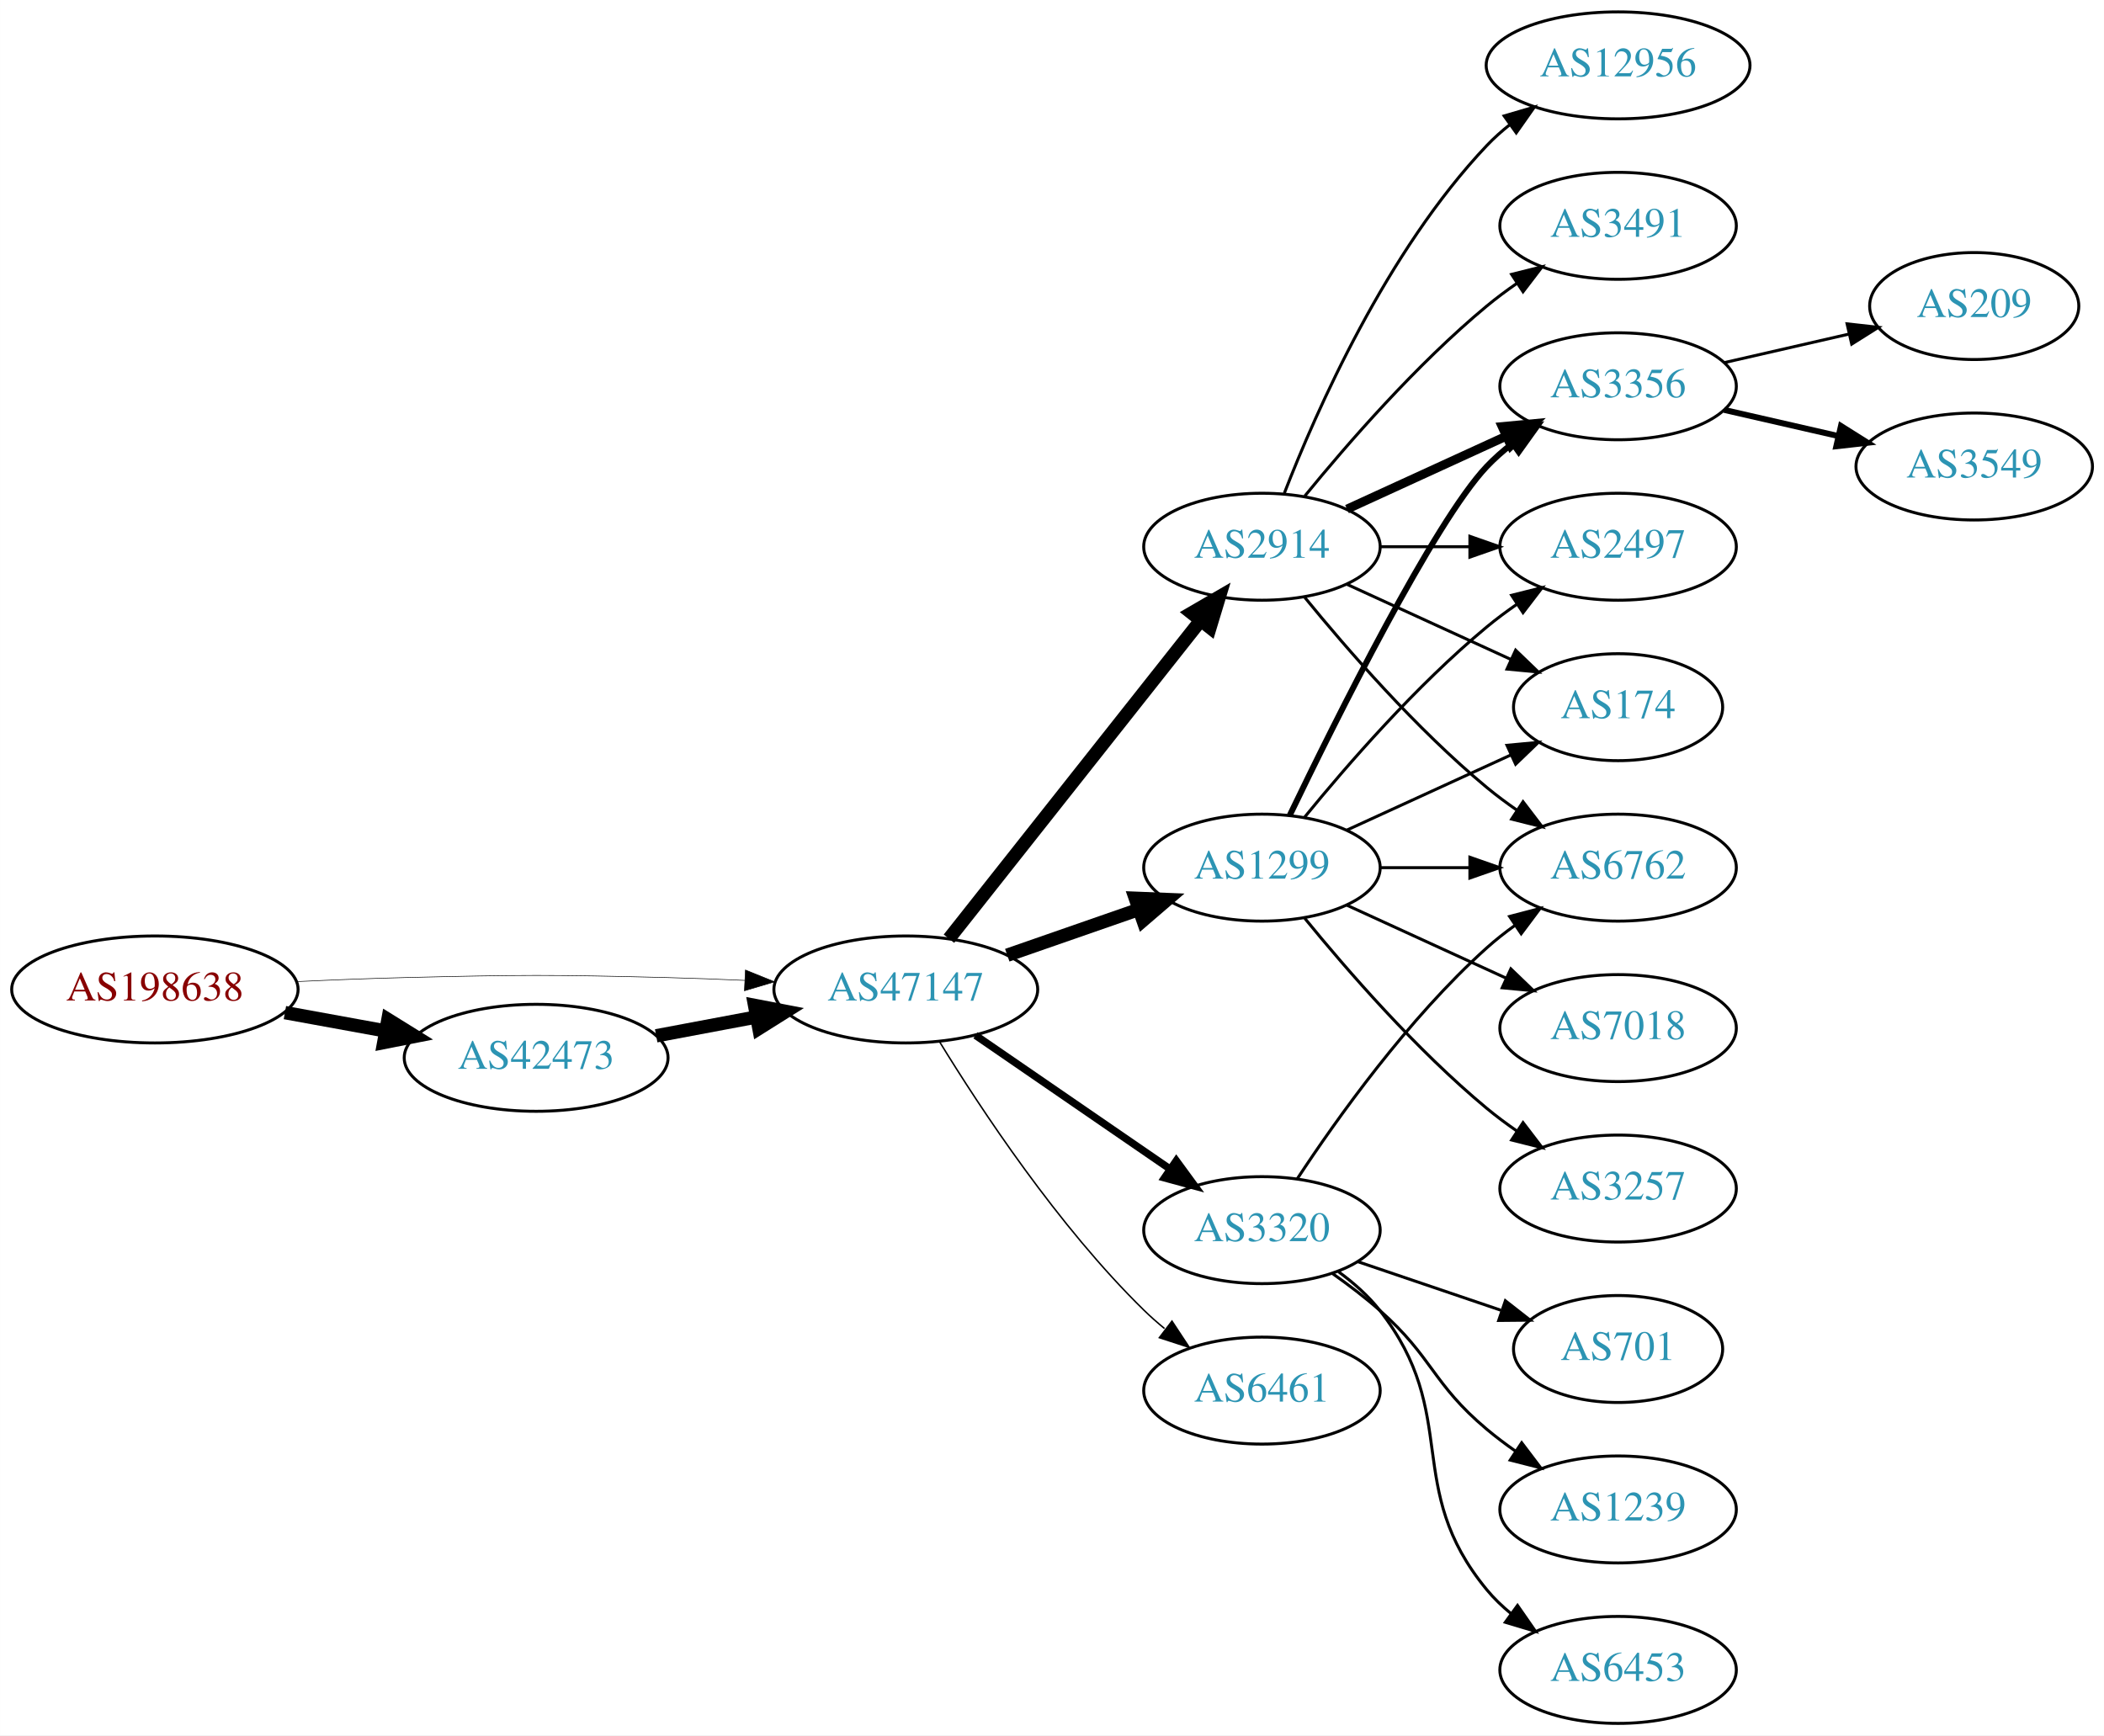
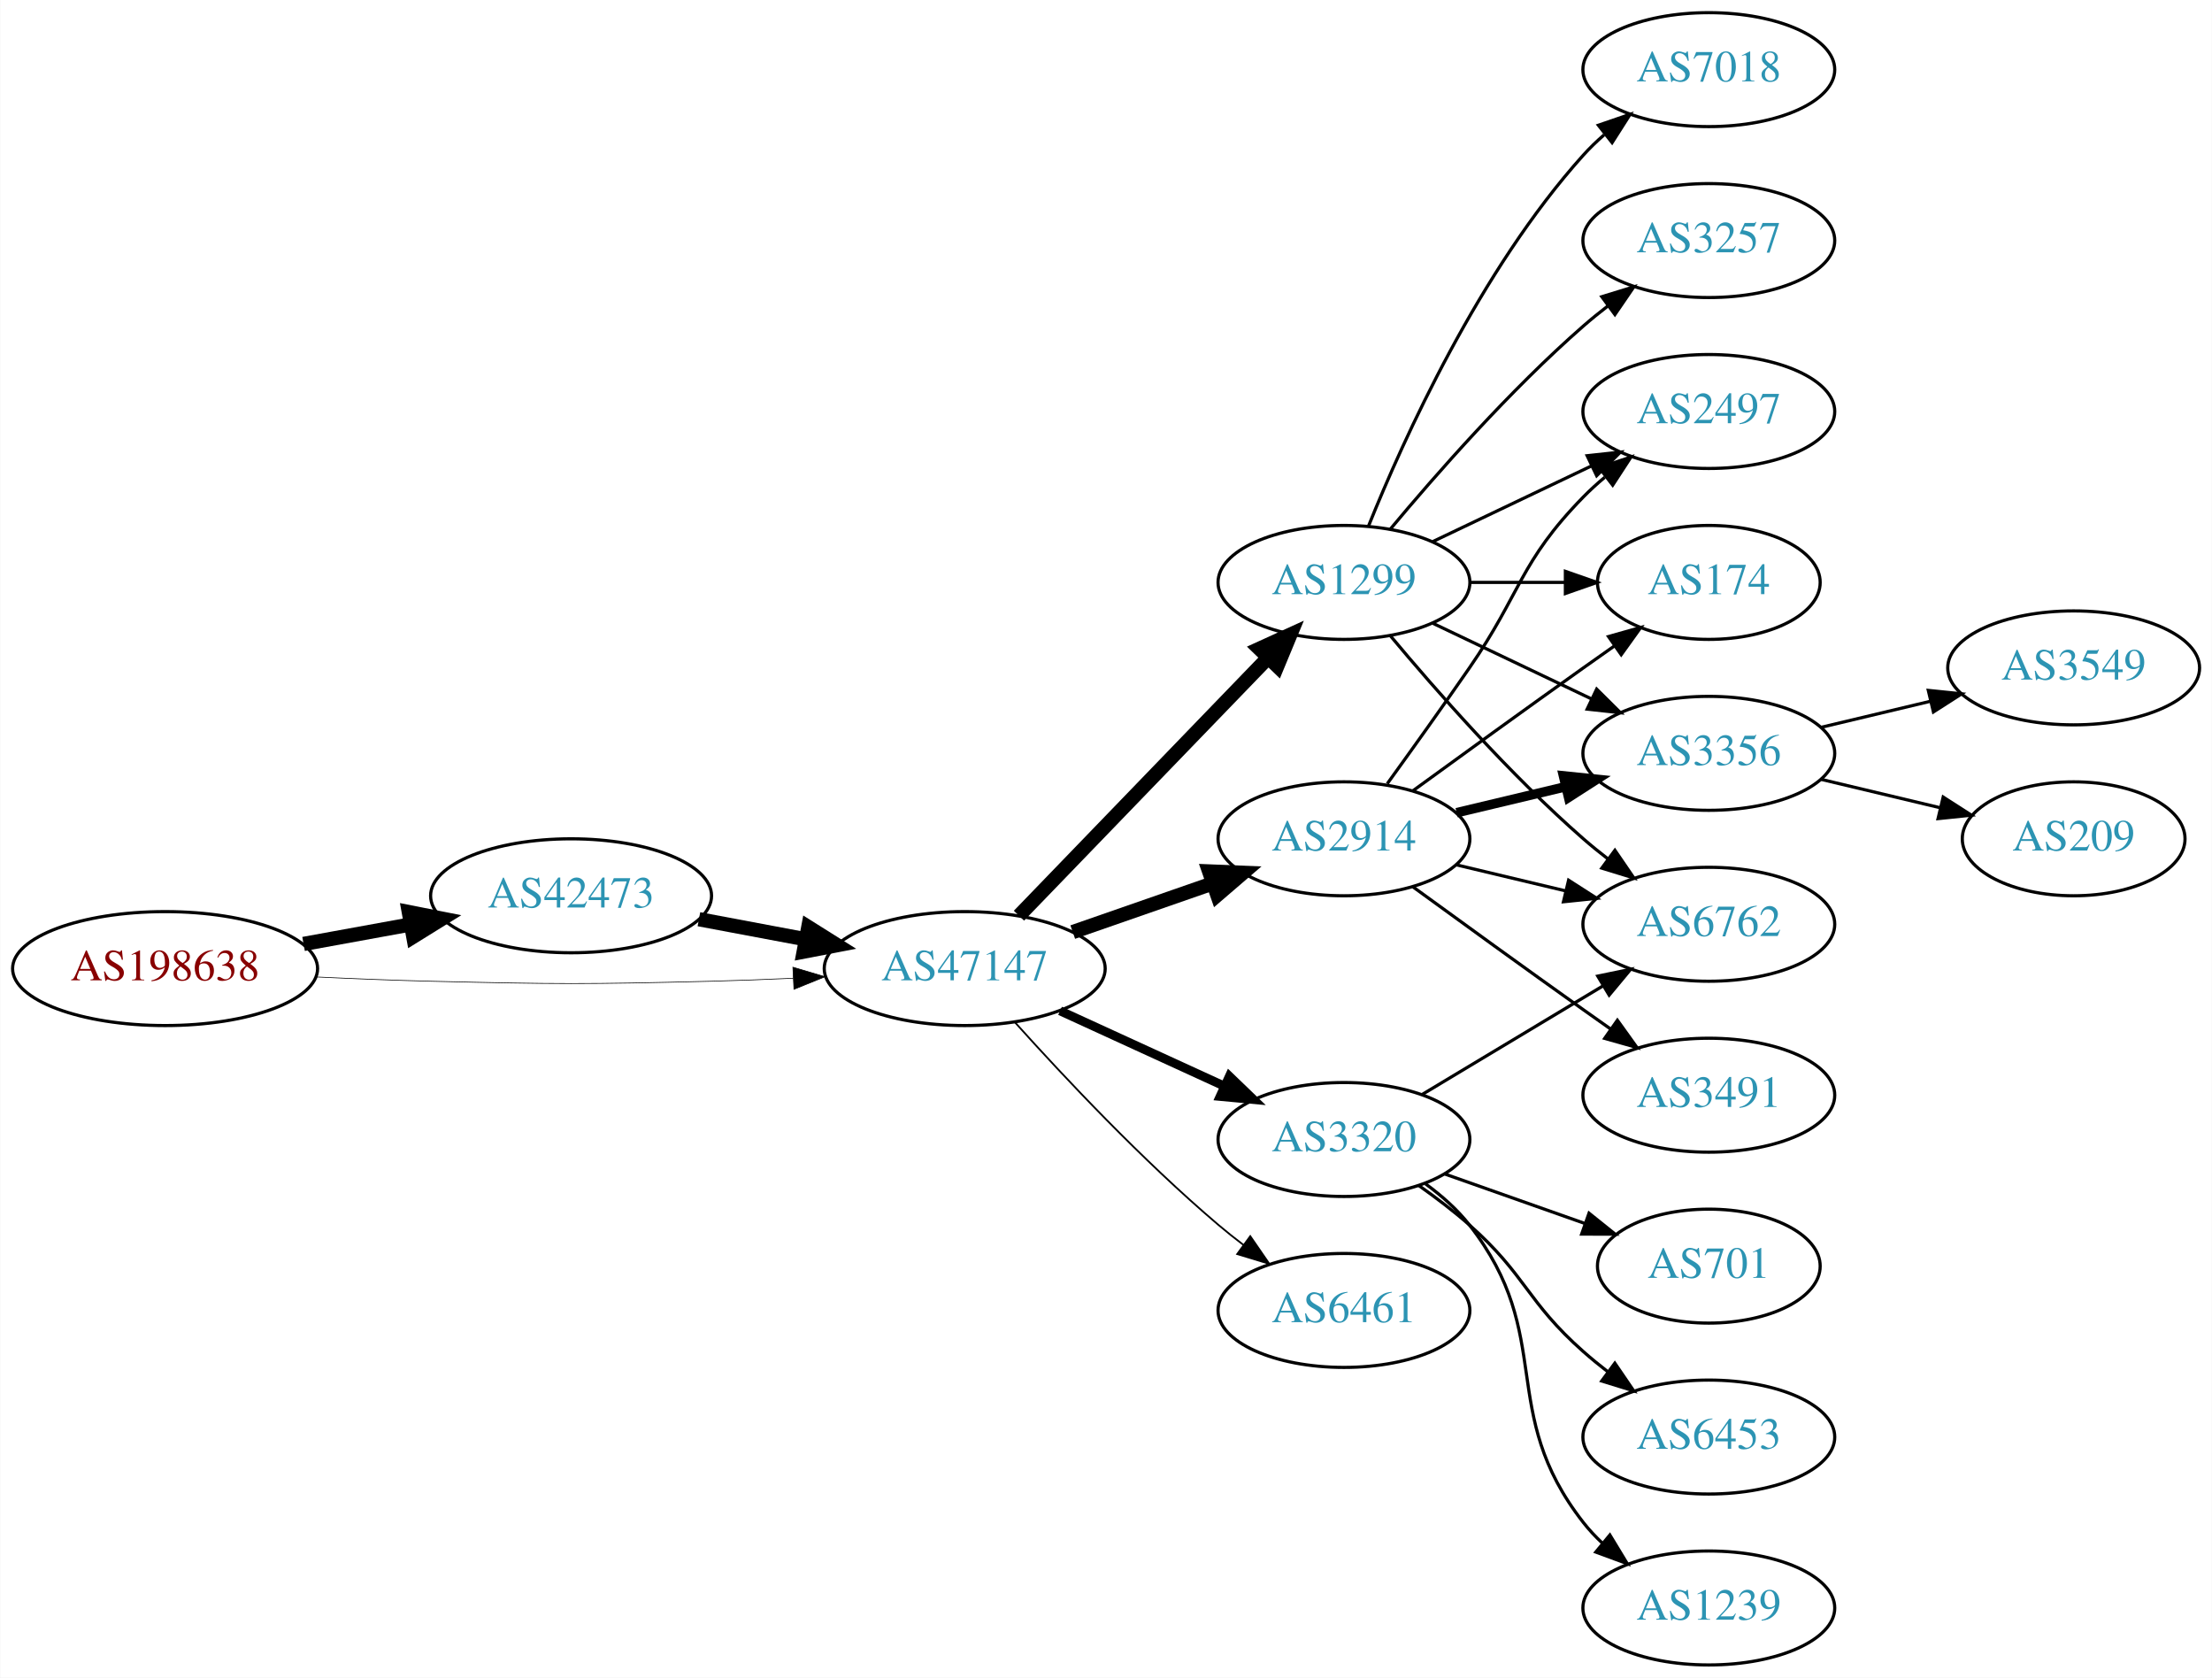
- <svg xmlns="http://www.w3.org/2000/svg" xmlns:xlink="http://www.w3.org/1999/xlink" width="708pt" height="584pt" viewBox="0.00 0.00 707.95 584.00">
-   <g id="graph0" class="graph" transform="scale(1 1) rotate(0) translate(4 580)">
-     <polygon fill="white" stroke="none" points="-4,4 -4,-580 703.954,-580 703.954,4 -4,4" />
+ <svg xmlns="http://www.w3.org/2000/svg" xmlns:xlink="http://www.w3.org/1999/xlink" width="699pt" height="530pt" viewBox="0.00 0.00 698.85 530.00">
+   <g id="graph0" class="graph" transform="scale(1 1) rotate(0) translate(4 526)">
+     <polygon fill="white" stroke="none" points="-4,4 -4,-526 694.855,-526 694.855,4 -4,4" />
    <g id="node1" class="node">
      <g id="a_node1">
        <a xlink:href="/asn/198638" xlink:title="AS198638 ~ Juergen Bachinger [AT]">
-           <ellipse fill="#ffffff" stroke="black" cx="48.096" cy="-247" rx="48.192" ry="18" />
-           <text text-anchor="middle" x="48.096" y="-243.3" font-family="Times,serif" font-size="14.00" fill="#880000">AS198638</text>
+           <ellipse fill="#ffffff" stroke="black" cx="48.096" cy="-220" rx="48.192" ry="18" />
+           <text text-anchor="middle" x="48.096" y="-216.3" font-family="Times,serif" font-size="14.00" fill="#880000">AS198638</text>
        </a>
      </g>
    </g>
    <g id="node2" class="node">
      <g id="a_node2">
        <a xlink:href="/asn/42473" xlink:title="AS42473 ~ ANEXIA Internetdienstleistungs GmbH [AT]">
-           <ellipse fill="#ffffff" stroke="black" cx="176.388" cy="-224" rx="44.393" ry="18" />
-           <text text-anchor="middle" x="176.388" y="-220.3" font-family="Times,serif" font-size="14.00" fill="#2c94b3">AS42473</text>
+           <ellipse fill="#ffffff" stroke="black" cx="176.388" cy="-243" rx="44.393" ry="18" />
+           <text text-anchor="middle" x="176.388" y="-239.3" font-family="Times,serif" font-size="14.00" fill="#2c94b3">AS42473</text>
        </a>
      </g>
    </g>
    <g id="edge1" class="edge">
-       <path fill="none" stroke="black" stroke-width="4.5" d="M91.852,-239.213C102.7,-237.238 114.448,-235.098 125.611,-233.065" />
-       <polygon fill="black" stroke="black" stroke-width="4.5" points="126.523,-236.901 135.656,-231.236 125.112,-229.154 126.523,-236.901" />
+       <path fill="none" stroke="black" stroke-width="4.5" d="M91.852,-227.787C102.7,-229.762 114.448,-231.902 125.611,-233.935" />
+       <polygon fill="black" stroke="black" stroke-width="4.5" points="125.112,-237.846 135.656,-235.764 126.523,-230.099 125.112,-237.846" />
    </g>
    <g id="node3" class="node">
      <g id="a_node3">
        <a xlink:href="/asn/47147" xlink:title="AS47147 ~ ANEXIA Internetdienstleistungs GmbH [AT]">
-           <ellipse fill="#ffffff" stroke="black" cx="300.78" cy="-247" rx="44.393" ry="18" />
-           <text text-anchor="middle" x="300.78" y="-243.3" font-family="Times,serif" font-size="14.00" fill="#2c94b3">AS47147</text>
+           <ellipse fill="#ffffff" stroke="black" cx="300.78" cy="-220" rx="44.393" ry="18" />
+           <text text-anchor="middle" x="300.78" y="-216.3" font-family="Times,serif" font-size="14.00" fill="#2c94b3">AS47147</text>
        </a>
      </g>
    </g>
    <g id="edge2" class="edge">
-       <path fill="none" stroke="black" stroke-width="0.196" d="M96.103,-249.658C107.883,-250.215 120.496,-250.719 132.191,-251 171.466,-251.945 181.311,-251.991 220.584,-251 228.992,-250.788 237.897,-250.449 246.583,-250.056" />
-       <polygon fill="black" stroke="black" stroke-width="0.196" points="246.816,-253.549 256.637,-249.575 246.481,-246.557 246.816,-253.549" />
+       <path fill="none" stroke="black" stroke-width="0.214" d="M96.103,-217.342C107.883,-216.785 120.496,-216.281 132.191,-216 171.466,-215.055 181.311,-215.009 220.584,-216 228.992,-216.212 237.897,-216.551 246.583,-216.944" />
+       <polygon fill="black" stroke="black" stroke-width="0.214" points="246.481,-220.443 256.637,-217.425 246.816,-213.451 246.481,-220.443" />
    </g>
    <g id="edge3" class="edge">
-       <path fill="none" stroke="black" stroke-width="4.5" d="M216.787,-231.404C227.487,-233.415 239.211,-235.618 250.388,-237.718" />
-       <polygon fill="black" stroke="black" stroke-width="4.5" points="249.899,-241.633 260.454,-239.61 251.353,-233.893 249.899,-241.633" />
+       <path fill="none" stroke="black" stroke-width="4.5" d="M216.787,-235.596C227.487,-233.585 239.211,-231.382 250.388,-229.282" />
+       <polygon fill="black" stroke="black" stroke-width="4.5" points="251.353,-233.107 260.454,-227.39 249.899,-225.367 251.353,-233.107" />
    </g>
    <g id="node4" class="node">
      <g id="a_node4">
        <a xlink:href="/asn/1299" xlink:title="AS1299 ~ Telia Carrier [EU]">
-           <ellipse fill="#ffffff" stroke="black" cx="420.622" cy="-288" rx="39.794" ry="18" />
-           <text text-anchor="middle" x="420.622" y="-284.3" font-family="Times,serif" font-size="14.00" fill="#2c94b3">AS1299</text>
+           <ellipse fill="#ffffff" stroke="black" cx="420.622" cy="-342" rx="39.794" ry="18" />
+           <text text-anchor="middle" x="420.622" y="-338.3" font-family="Times,serif" font-size="14.00" fill="#2c94b3">AS1299</text>
        </a>
      </g>
    </g>
    <g id="edge4" class="edge">
-       <path fill="none" stroke="black" stroke-width="4.5" d="M334.919,-258.53C348.636,-263.302 364.676,-268.883 379.085,-273.896" />
-       <polygon fill="black" stroke="black" stroke-width="4.5" points="378.013,-277.692 388.752,-277.26 380.601,-270.255 378.013,-277.692" />
+       <path fill="none" stroke="black" stroke-width="4.5" d="M317.918,-236.708C338.281,-257.789 373.435,-294.183 396.609,-318.175" />
+       <polygon fill="black" stroke="black" stroke-width="4.5" points="393.899,-321.037 403.679,-325.494 399.563,-315.566 393.899,-321.037" />
    </g>
    <g id="node5" class="node">
      <g id="a_node5">
-         <a xlink:href="/asn/2914" xlink:title="AS2914 ~ NTT America, Inc. [US]">
-           <ellipse fill="#ffffff" stroke="black" cx="420.622" cy="-396" rx="39.794" ry="18" />
-           <text text-anchor="middle" x="420.622" y="-392.3" font-family="Times,serif" font-size="14.00" fill="#2c94b3">AS2914</text>
-         </a>
-       </g>
-     </g>
-     <g id="edge5" class="edge">
-       <path fill="none" stroke="black" stroke-width="4.5" d="M315.298,-264.092C336.076,-290.364 375.967,-340.802 399.949,-371.125" />
-       <polygon fill="black" stroke="black" stroke-width="4.5" points="396.97,-373.706 406.262,-379.107 403.147,-368.821 396.97,-373.706" />
-     </g>
-     <g id="node6" class="node">
-       <g id="a_node6">
        <a xlink:href="/asn/3320" xlink:title="AS3320 ~ DTAG [DE]">
          <ellipse fill="#ffffff" stroke="black" cx="420.622" cy="-166" rx="39.794" ry="18" />
          <text text-anchor="middle" x="420.622" y="-162.3" font-family="Times,serif" font-size="14.00" fill="#2c94b3">AS3320</text>
        </a>
      </g>
    </g>
+     <g id="edge5" class="edge">
+       <path fill="none" stroke="black" stroke-width="2.812" d="M330.909,-206.652C346.521,-199.498 365.918,-190.609 382.59,-182.97" />
+       <polygon fill="black" stroke="black" stroke-width="2.812" points="384.409,-185.986 392.042,-178.638 381.493,-179.622 384.409,-185.986" />
+     </g>
+     <g id="node6" class="node">
+       <g id="a_node6">
+         <a xlink:href="/asn/2914" xlink:title="AS2914 ~ NTT America, Inc. [US]">
+           <ellipse fill="#ffffff" stroke="black" cx="420.622" cy="-261" rx="39.794" ry="18" />
+           <text text-anchor="middle" x="420.622" y="-257.3" font-family="Times,serif" font-size="14.00" fill="#2c94b3">AS2914</text>
+         </a>
+       </g>
+     </g>
    <g id="edge6" class="edge">
-       <path fill="none" stroke="black" stroke-width="2.5" d="M324.222,-231.574C342.804,-218.802 369.365,-200.545 389.744,-186.537" />
-       <polygon fill="black" stroke="black" stroke-width="2.5" points="391.8,-189.371 398.058,-180.822 387.835,-183.602 391.8,-189.371" />
+       <path fill="none" stroke="black" stroke-width="4.5" d="M334.919,-231.53C348.636,-236.302 364.676,-241.883 379.085,-246.896" />
+       <polygon fill="black" stroke="black" stroke-width="4.5" points="378.013,-250.692 388.752,-250.26 380.601,-243.255 378.013,-250.692" />
    </g>
    <g id="node7" class="node">
      <g id="a_node7">
        <a xlink:href="/asn/6461" xlink:title="AS6461 ~ Zayo Bandwidth [US]">
          <ellipse fill="#ffffff" stroke="black" cx="420.622" cy="-112" rx="39.794" ry="18" />
          <text text-anchor="middle" x="420.622" y="-108.3" font-family="Times,serif" font-size="14.00" fill="#2c94b3">AS6461</text>
        </a>
      </g>
    </g>
    <g id="edge7" class="edge">
-       <path fill="none" stroke="black" stroke-width="0.5" d="M312.045,-229.56C325.854,-207.009 352.043,-167.278 380.976,-139 383.116,-136.908 385.433,-134.863 387.833,-132.894" />
-       <polygon fill="black" stroke="black" stroke-width="0.5" points="390.343,-135.382 396.175,-126.536 386.1,-129.815 390.343,-135.382" />
+       <path fill="none" stroke="black" stroke-width="0.562" d="M316.712,-202.956C332.038,-185.903 356.974,-159.35 380.976,-139 383.473,-136.883 386.133,-134.768 388.845,-132.707" />
+       <polygon fill="black" stroke="black" stroke-width="0.562" points="391.011,-135.459 397.021,-126.734 386.882,-129.806 391.011,-135.459" />
+     </g>
+     <g id="node9" class="node">
+       <g id="a_node9">
+         <a xlink:href="/asn/6762" xlink:title="AS6762 ~ TELECOM ITALIA SPARKLE S.p.A. [IT]">
+           <ellipse fill="#ffffff" stroke="black" cx="535.915" cy="-234" rx="39.794" ry="18" />
+           <text text-anchor="middle" x="535.915" y="-230.3" font-family="Times,serif" font-size="14.00" fill="#2c94b3">AS6762</text>
+         </a>
+       </g>
+     </g>
+     <g id="edge15" class="edge">
+       <path fill="none" stroke="black" d="M435.252,-325.183C449.535,-308.071 473.081,-281.255 496.269,-261 498.734,-258.846 501.373,-256.706 504.07,-254.628" />
+       <polygon fill="black" stroke="black" points="506.244,-257.375 512.225,-248.63 502.095,-251.736 506.244,-257.375" />
+     </g>
+     <g id="node12" class="node">
+       <g id="a_node12">
+         <a xlink:href="/asn/2497" xlink:title="AS2497 ~ Internet Initiative Japan Inc. [JP]">
+           <ellipse fill="#ffffff" stroke="black" cx="535.915" cy="-396" rx="39.794" ry="18" />
+           <text text-anchor="middle" x="535.915" y="-392.3" font-family="Times,serif" font-size="14.00" fill="#2c94b3">AS2497</text>
+         </a>
+       </g>
+     </g>
+     <g id="edge12" class="edge">
+       <path fill="none" stroke="black" d="M448.759,-354.934C463.753,-362.081 482.574,-371.052 498.797,-378.785" />
+       <polygon fill="black" stroke="black" points="497.467,-382.028 508,-383.171 500.479,-375.709 497.467,-382.028" />
+     </g>
+     <g id="node13" class="node">
+       <g id="a_node13">
+         <a xlink:href="/asn/7018" xlink:title="AS7018 ~ AT&amp;T Services, Inc. [US]">
+           <ellipse fill="#ffffff" stroke="black" cx="535.915" cy="-504" rx="39.794" ry="18" />
+           <text text-anchor="middle" x="535.915" y="-500.3" font-family="Times,serif" font-size="14.00" fill="#2c94b3">AS7018</text>
+         </a>
+       </g>
+     </g>
+     <g id="edge13" class="edge">
+       <path fill="none" stroke="black" d="M428.37,-359.787C439.421,-387.243 463.474,-440.578 496.269,-477 498.271,-479.224 500.49,-481.363 502.822,-483.397" />
+       <polygon fill="black" stroke="black" points="501.021,-486.433 511.041,-489.873 505.353,-480.935 501.021,-486.433" />
+     </g>
+     <g id="node14" class="node">
+       <g id="a_node14">
+         <a xlink:href="/asn/3257" xlink:title="AS3257 ~ GTT [DE]">
+           <ellipse fill="#ffffff" stroke="black" cx="535.915" cy="-450" rx="39.794" ry="18" />
+           <text text-anchor="middle" x="535.915" y="-446.3" font-family="Times,serif" font-size="14.00" fill="#2c94b3">AS3257</text>
+         </a>
+       </g>
+     </g>
+     <g id="edge14" class="edge">
+       <path fill="none" stroke="black" d="M435.252,-358.817C449.535,-375.929 473.081,-402.745 496.269,-423 498.734,-425.154 501.373,-427.294 504.07,-429.372" />
+       <polygon fill="black" stroke="black" points="502.095,-432.264 512.225,-435.37 506.244,-426.625 502.095,-432.264" />
+     </g>
+     <g id="node15" class="node">
+       <g id="a_node15">
+         <a xlink:href="/asn/174" xlink:title="AS174 ~ Cogent Communications [US]">
+           <ellipse fill="#ffffff" stroke="black" cx="535.915" cy="-342" rx="35.194" ry="18" />
+           <text text-anchor="middle" x="535.915" y="-338.3" font-family="Times,serif" font-size="14.00" fill="#2c94b3">AS174</text>
+         </a>
+       </g>
+     </g>
+     <g id="edge16" class="edge">
+       <path fill="none" stroke="black" d="M460.294,-342C470,-342 480.491,-342 490.453,-342" />
+       <polygon fill="black" stroke="black" points="490.59,-345.5 500.59,-342 490.59,-338.5 490.59,-345.5" />
+     </g>
+     <g id="node16" class="node">
+       <g id="a_node16">
+         <a xlink:href="/asn/3356" xlink:title="AS3356 ~ Level 3 Parent, LLC [US]">
+           <ellipse fill="#ffffff" stroke="black" cx="535.915" cy="-288" rx="39.794" ry="18" />
+           <text text-anchor="middle" x="535.915" y="-284.3" font-family="Times,serif" font-size="14.00" fill="#2c94b3">AS3356</text>
+         </a>
+       </g>
+     </g>
+     <g id="edge17" class="edge">
+       <path fill="none" stroke="black" d="M448.759,-329.066C463.753,-321.919 482.574,-312.948 498.797,-305.215" />
+       <polygon fill="black" stroke="black" points="500.479,-308.291 508,-300.829 497.467,-301.972 500.479,-308.291" />
    </g>
    <g id="node8" class="node">
      <g id="a_node8">
-         <a xlink:href="/asn/6762" xlink:title="AS6762 ~ TELECOM ITALIA SPARKLE S.p.A. [IT]">
-           <ellipse fill="#ffffff" stroke="black" cx="540.465" cy="-288" rx="39.794" ry="18" />
-           <text text-anchor="middle" x="540.465" y="-284.3" font-family="Times,serif" font-size="14.00" fill="#2c94b3">AS6762</text>
+         <a xlink:href="/asn/701" xlink:title="AS701 ~ UUNET [US]">
+           <ellipse fill="#ffffff" stroke="black" cx="535.915" cy="-126" rx="35.194" ry="18" />
+           <text text-anchor="middle" x="535.915" y="-122.3" font-family="Times,serif" font-size="14.00" fill="#2c94b3">AS701</text>
        </a>
      </g>
    </g>
    <g id="edge8" class="edge">
-       <path fill="none" stroke="black" d="M460.535,-288C470.088,-288 480.438,-288 490.401,-288" />
-       <polygon fill="black" stroke="black" points="490.593,-291.5 500.593,-288 490.593,-284.5 490.593,-291.5" />
-     </g>
-     <g id="node9" class="node">
-       <g id="a_node9">
-         <a xlink:href="/asn/3356" xlink:title="AS3356 ~ Level 3 Parent, LLC [US]">
-           <ellipse fill="#ffffff" stroke="black" cx="540.465" cy="-450" rx="39.794" ry="18" />
-           <text text-anchor="middle" x="540.465" y="-446.3" font-family="Times,serif" font-size="14.00" fill="#2c94b3">AS3356</text>
-         </a>
-       </g>
+       <path fill="none" stroke="black" d="M452.58,-155.07C466.207,-150.258 482.351,-144.559 496.717,-139.486" />
+       <polygon fill="black" stroke="black" points="498.062,-142.723 506.327,-136.094 495.732,-136.123 498.062,-142.723" />
    </g>
    <g id="edge9" class="edge">
-       <path fill="none" stroke="black" stroke-width="2" d="M429.969,-305.595C445.437,-337.732 478.582,-404.34 496.269,-423 498.854,-425.728 501.772,-428.294 504.84,-430.677" />
-       <polygon fill="black" stroke="black" stroke-width="2" points="502.994,-433.658 513.189,-436.543 507.019,-427.93 502.994,-433.658" />
+       <path fill="none" stroke="black" d="M445.372,-180.255C461.989,-190.229 484.385,-203.671 502.622,-214.617" />
+       <polygon fill="black" stroke="black" points="500.821,-217.618 511.197,-219.764 504.424,-211.616 500.821,-217.618" />
    </g>
    <g id="node10" class="node">
      <g id="a_node10">
-         <a xlink:href="/asn/2497" xlink:title="AS2497 ~ Internet Initiative Japan Inc. [JP]">
-           <ellipse fill="#ffffff" stroke="black" cx="540.465" cy="-396" rx="39.794" ry="18" />
-           <text text-anchor="middle" x="540.465" y="-392.3" font-family="Times,serif" font-size="14.00" fill="#2c94b3">AS2497</text>
+         <a xlink:href="/asn/6453" xlink:title="AS6453 ~ TATA COMMUNICATIONS (AMERICA) INC [US]">
+           <ellipse fill="#ffffff" stroke="black" cx="535.915" cy="-72" rx="39.794" ry="18" />
+           <text text-anchor="middle" x="535.915" y="-68.3" font-family="Times,serif" font-size="14.00" fill="#2c94b3">AS6453</text>
        </a>
      </g>
    </g>
    <g id="edge10" class="edge">
-       <path fill="none" stroke="black" d="M435.041,-305.065C449.156,-322.375 472.571,-349.345 496.269,-369 499.485,-371.668 502.986,-374.27 506.556,-376.741" />
-       <polygon fill="black" stroke="black" points="504.634,-379.666 514.912,-382.236 508.48,-373.817 504.634,-379.666" />
+       <path fill="none" stroke="black" d="M444.349,-151.411C449.749,-147.6 455.363,-143.337 460.269,-139 478.188,-123.159 478.349,-114.841 496.269,-99 498.722,-96.832 501.352,-94.682 504.043,-92.597" />
+       <polygon fill="black" stroke="black" points="506.219,-95.342 512.188,-86.589 502.063,-89.709 506.219,-95.342" />
    </g>
    <g id="node11" class="node">
      <g id="a_node11">
-         <a xlink:href="/asn/174" xlink:title="AS174 ~ Cogent Communications [US]">
-           <ellipse fill="#ffffff" stroke="black" cx="540.465" cy="-342" rx="35.194" ry="18" />
-           <text text-anchor="middle" x="540.465" y="-338.3" font-family="Times,serif" font-size="14.00" fill="#2c94b3">AS174</text>
+         <a xlink:href="/asn/1239" xlink:title="AS1239 ~ Sprint [US]">
+           <ellipse fill="#ffffff" stroke="black" cx="535.915" cy="-18" rx="39.794" ry="18" />
+           <text text-anchor="middle" x="535.915" y="-14.3" font-family="Times,serif" font-size="14.00" fill="#2c94b3">AS1239</text>
        </a>
      </g>
    </g>
    <g id="edge11" class="edge">
-       <path fill="none" stroke="black" d="M449.251,-300.661C465.667,-308.183 486.649,-317.798 504.246,-325.861" />
-       <polygon fill="black" stroke="black" points="503.074,-329.174 513.623,-330.158 505.99,-322.811 503.074,-329.174" />
-     </g>
-     <g id="node12" class="node">
-       <g id="a_node12">
-         <a xlink:href="/asn/7018" xlink:title="AS7018 ~ AT&amp;T Services, Inc. [US]">
-           <ellipse fill="#ffffff" stroke="black" cx="540.465" cy="-234" rx="39.794" ry="18" />
-           <text text-anchor="middle" x="540.465" y="-230.3" font-family="Times,serif" font-size="14.00" fill="#2c94b3">AS7018</text>
-         </a>
-       </g>
-     </g>
-     <g id="edge12" class="edge">
-       <path fill="none" stroke="black" d="M449.251,-275.339C465.208,-268.027 485.479,-258.739 502.761,-250.819" />
-       <polygon fill="black" stroke="black" points="504.376,-253.929 512.009,-246.581 501.46,-247.565 504.376,-253.929" />
-     </g>
-     <g id="node13" class="node">
-       <g id="a_node13">
-         <a xlink:href="/asn/3257" xlink:title="AS3257 ~ GTT [DE]">
-           <ellipse fill="#ffffff" stroke="black" cx="540.465" cy="-180" rx="39.794" ry="18" />
-           <text text-anchor="middle" x="540.465" y="-176.3" font-family="Times,serif" font-size="14.00" fill="#2c94b3">AS3257</text>
-         </a>
-       </g>
-     </g>
-     <g id="edge13" class="edge">
-       <path fill="none" stroke="black" d="M435.041,-270.935C449.156,-253.625 472.571,-226.655 496.269,-207 499.485,-204.332 502.986,-201.73 506.556,-199.259" />
-       <polygon fill="black" stroke="black" points="508.48,-202.183 514.912,-193.764 504.634,-196.334 508.48,-202.183" />
+       <path fill="none" stroke="black" d="M446.392,-151.995C451.476,-148.272 456.438,-143.901 460.269,-139 487.816,-103.751 468.721,-80.249 496.269,-45 498.064,-42.703 500.108,-40.522 502.297,-38.469" />
+       <polygon fill="black" stroke="black" points="504.652,-41.064 510.146,-32.005 500.202,-35.661 504.652,-41.064" />
+     </g>
+     <g id="edge22" class="edge">
+       <path fill="none" stroke="black" d="M456.229,-252.752C467.101,-250.162 479.255,-247.265 490.698,-244.538" />
+       <polygon fill="black" stroke="black" points="491.604,-247.92 500.52,-242.197 489.981,-241.111 491.604,-247.92" />
+     </g>
+     <g id="edge19" class="edge">
+       <path fill="none" stroke="black" d="M434.302,-278.406C441.917,-288.937 451.75,-302.67 460.269,-315 476.665,-338.731 476.096,-348.383 496.269,-369 498.362,-371.139 500.645,-373.218 503.022,-375.21" />
+       <polygon fill="black" stroke="black" points="501.265,-378.275 511.321,-381.611 505.54,-372.732 501.265,-378.275" />
+     </g>
+     <g id="edge21" class="edge">
+       <path fill="none" stroke="black" d="M442.471,-276.222C457.404,-287.091 478.018,-302.025 496.269,-315 499.479,-317.282 502.848,-319.661 506.203,-322.018" />
+       <polygon fill="black" stroke="black" points="504.215,-324.899 514.413,-327.77 508.231,-319.166 504.215,-324.899" />
    </g>
    <g id="edge18" class="edge">
-       <path fill="none" stroke="black" d="M435.041,-378.935C449.156,-361.625 472.571,-334.655 496.269,-315 499.485,-312.332 502.986,-309.73 506.556,-307.259" />
-       <polygon fill="black" stroke="black" points="508.48,-310.183 514.912,-301.764 504.634,-304.334 508.48,-310.183" />
-     </g>
-     <g id="edge15" class="edge">
-       <path fill="none" stroke="black" stroke-width="3" d="M449.251,-408.661C465.208,-415.973 485.479,-425.261 502.761,-433.181" />
-       <polygon fill="black" stroke="black" stroke-width="3" points="501.46,-436.435 512.009,-437.419 504.376,-430.071 501.46,-436.435" />
-     </g>
-     <g id="edge14" class="edge">
-       <path fill="none" stroke="black" d="M460.535,-396C470.088,-396 480.438,-396 490.401,-396" />
-       <polygon fill="black" stroke="black" points="490.593,-399.5 500.593,-396 490.593,-392.5 490.593,-399.5" />
-     </g>
-     <g id="edge17" class="edge">
-       <path fill="none" stroke="black" d="M449.251,-383.339C465.667,-375.817 486.649,-366.202 504.246,-358.139" />
-       <polygon fill="black" stroke="black" points="505.99,-361.189 513.623,-353.842 503.074,-354.826 505.99,-361.189" />
-     </g>
-     <g id="node14" class="node">
-       <g id="a_node14">
+       <path fill="none" stroke="black" stroke-width="3" d="M456.229,-269.248C467.101,-271.838 479.255,-274.735 490.698,-277.462" />
+       <polygon fill="black" stroke="black" stroke-width="3" points="489.981,-280.889 500.52,-279.803 491.604,-274.08 489.981,-280.889" />
+     </g>
+     <g id="node17" class="node">
+       <g id="a_node17">
        <a xlink:href="/asn/3491" xlink:title="AS3491 ~ PCCW Global, Inc. [US]">
-           <ellipse fill="#ffffff" stroke="black" cx="540.465" cy="-504" rx="39.794" ry="18" />
-           <text text-anchor="middle" x="540.465" y="-500.3" font-family="Times,serif" font-size="14.00" fill="#2c94b3">AS3491</text>
-         </a>
-       </g>
-     </g>
-     <g id="edge16" class="edge">
-       <path fill="none" stroke="black" d="M435.041,-413.065C449.156,-430.375 472.571,-457.345 496.269,-477 499.485,-479.668 502.986,-482.27 506.556,-484.741" />
-       <polygon fill="black" stroke="black" points="504.634,-487.666 514.912,-490.236 508.48,-481.817 504.634,-487.666" />
-     </g>
-     <g id="node15" class="node">
-       <g id="a_node15">
-         <a xlink:href="/asn/12956" xlink:title="AS12956 ~ TELXIUS [ES]">
-           <ellipse fill="#ffffff" stroke="black" cx="540.465" cy="-558" rx="44.393" ry="18" />
-           <text text-anchor="middle" x="540.465" y="-554.3" font-family="Times,serif" font-size="14.00" fill="#2c94b3">AS12956</text>
-         </a>
-       </g>
-     </g>
-     <g id="edge19" class="edge">
-       <path fill="none" stroke="black" d="M428.145,-413.994C438.896,-441.728 462.553,-495.429 496.269,-531 498.653,-533.515 501.319,-535.893 504.126,-538.117" />
-       <polygon fill="black" stroke="black" points="502.119,-540.985 512.287,-543.961 506.194,-535.293 502.119,-540.985" />
-     </g>
-     <g id="edge22" class="edge">
-       <path fill="none" stroke="black" d="M432.488,-183.252C445.811,-203.5 469.894,-237.315 496.269,-261 499.219,-263.65 502.462,-266.2 505.803,-268.604" />
-       <polygon fill="black" stroke="black" points="503.952,-271.576 514.203,-274.251 507.857,-265.767 503.952,-271.576" />
+           <ellipse fill="#ffffff" stroke="black" cx="535.915" cy="-180" rx="39.794" ry="18" />
+           <text text-anchor="middle" x="535.915" y="-176.3" font-family="Times,serif" font-size="14.00" fill="#2c94b3">AS3491</text>
+         </a>
+       </g>
+     </g>
+     <g id="edge20" class="edge">
+       <path fill="none" stroke="black" d="M442.471,-245.778C457.404,-234.909 478.018,-219.975 496.269,-207 499.089,-204.995 502.032,-202.915 504.98,-200.841" />
+       <polygon fill="black" stroke="black" points="507.026,-203.681 513.205,-195.074 503.008,-197.95 507.026,-203.681" />
    </g>
    <g id="node18" class="node">
      <g id="a_node18">
-         <a xlink:href="/asn/701" xlink:title="AS701 ~ UUNET [US]">
-           <ellipse fill="#ffffff" stroke="black" cx="540.465" cy="-126" rx="35.194" ry="18" />
-           <text text-anchor="middle" x="540.465" y="-122.3" font-family="Times,serif" font-size="14.00" fill="#2c94b3">AS701</text>
+         <a xlink:href="/asn/3549" xlink:title="AS3549 ~ Level 3 Parent, LLC [US]">
+           <ellipse fill="#ffffff" stroke="black" cx="651.208" cy="-315" rx="39.794" ry="18" />
+           <text text-anchor="middle" x="651.208" y="-311.3" font-family="Times,serif" font-size="14.00" fill="#2c94b3">AS3549</text>
        </a>
      </g>
    </g>
    <g id="edge23" class="edge">
-       <path fill="none" stroke="black" d="M452.893,-155.386C467.659,-150.373 485.422,-144.344 501.005,-139.055" />
-       <polygon fill="black" stroke="black" points="502.533,-142.232 510.877,-135.704 500.283,-135.604 502.533,-142.232" />
+       <path fill="none" stroke="black" d="M571.522,-296.248C582.394,-298.838 594.548,-301.735 605.991,-304.462" />
+       <polygon fill="black" stroke="black" points="605.274,-307.889 615.813,-306.803 606.897,-301.08 605.274,-307.889" />
    </g>
    <g id="node19" class="node">
      <g id="a_node19">
-         <a xlink:href="/asn/1239" xlink:title="AS1239 ~ Sprint [US]">
-           <ellipse fill="#ffffff" stroke="black" cx="540.465" cy="-72" rx="39.794" ry="18" />
-           <text text-anchor="middle" x="540.465" y="-68.3" font-family="Times,serif" font-size="14.00" fill="#2c94b3">AS1239</text>
+         <a xlink:href="/asn/209" xlink:title="AS209 ~ CenturyLink Communications, LLC [US]">
+           <ellipse fill="#ffffff" stroke="black" cx="651.208" cy="-261" rx="35.194" ry="18" />
+           <text text-anchor="middle" x="651.208" y="-257.3" font-family="Times,serif" font-size="14.00" fill="#2c94b3">AS209</text>
        </a>
      </g>
    </g>
    <g id="edge24" class="edge">
-       <path fill="none" stroke="black" d="M444.349,-151.411C449.749,-147.6 455.363,-143.337 460.269,-139 478.188,-123.159 477.95,-114.377 496.269,-99 499.306,-96.45 502.605,-93.965 505.981,-91.601" />
-       <polygon fill="black" stroke="black" points="508.023,-94.446 514.423,-86.002 504.155,-88.612 508.023,-94.446" />
-     </g>
-     <g id="node20" class="node">
-       <g id="a_node20">
-         <a xlink:href="/asn/6453" xlink:title="AS6453 ~ TATA COMMUNICATIONS (AMERICA) INC [US]">
-           <ellipse fill="#ffffff" stroke="black" cx="540.465" cy="-18" rx="39.794" ry="18" />
-           <text text-anchor="middle" x="540.465" y="-14.3" font-family="Times,serif" font-size="14.00" fill="#2c94b3">AS6453</text>
-         </a>
-       </g>
-     </g>
-     <g id="edge25" class="edge">
-       <path fill="none" stroke="black" d="M446.392,-151.995C451.476,-148.272 456.438,-143.901 460.269,-139 487.816,-103.751 467.828,-79.533 496.269,-45 498.658,-42.099 501.445,-39.416 504.431,-36.961" />
-       <polygon fill="black" stroke="black" points="506.621,-39.696 512.665,-30.994 502.514,-34.028 506.621,-39.696" />
-     </g>
-     <g id="node16" class="node">
-       <g id="a_node16">
-         <a xlink:href="/asn/209" xlink:title="AS209 ~ CenturyLink Communications, LLC [US]">
-           <ellipse fill="#ffffff" stroke="black" cx="660.307" cy="-477" rx="35.194" ry="18" />
-           <text text-anchor="middle" x="660.307" y="-473.3" font-family="Times,serif" font-size="14.00" fill="#2c94b3">AS209</text>
-         </a>
-       </g>
-     </g>
-     <g id="edge20" class="edge">
-       <path fill="none" stroke="black" d="M576.184,-457.955C589.277,-460.955 604.299,-464.396 617.94,-467.522" />
-       <polygon fill="black" stroke="black" points="617.518,-471.016 628.047,-469.838 619.081,-464.193 617.518,-471.016" />
-     </g>
-     <g id="node17" class="node">
-       <g id="a_node17">
-         <a xlink:href="/asn/3549" xlink:title="AS3549 ~ Level 3 Parent, LLC [US]">
-           <ellipse fill="#ffffff" stroke="black" cx="660.307" cy="-423" rx="39.794" ry="18" />
-           <text text-anchor="middle" x="660.307" y="-419.3" font-family="Times,serif" font-size="14.00" fill="#2c94b3">AS3549</text>
-         </a>
-       </g>
-     </g>
-     <g id="edge21" class="edge">
-       <path fill="none" stroke="black" stroke-width="2" d="M576.184,-442.045C588.184,-439.296 601.805,-436.175 614.498,-433.267" />
-       <polygon fill="black" stroke="black" stroke-width="2" points="615.463,-436.636 624.429,-430.991 613.9,-429.813 615.463,-436.636" />
+       <path fill="none" stroke="black" d="M571.522,-279.752C583.317,-276.942 596.622,-273.771 608.889,-270.847" />
+       <polygon fill="black" stroke="black" points="609.978,-274.186 618.894,-268.463 608.355,-267.376 609.978,-274.186" />
    </g>
  </g>
</svg>
